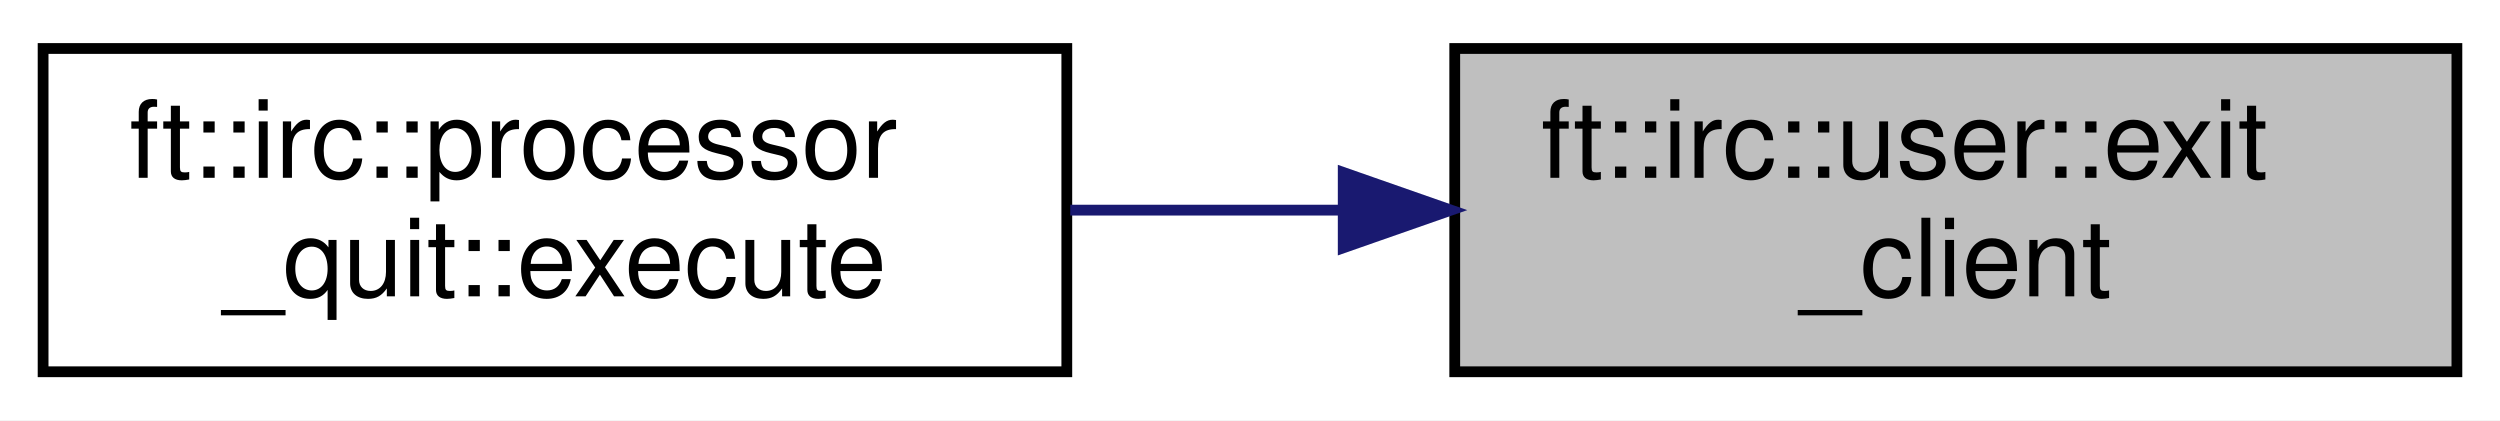
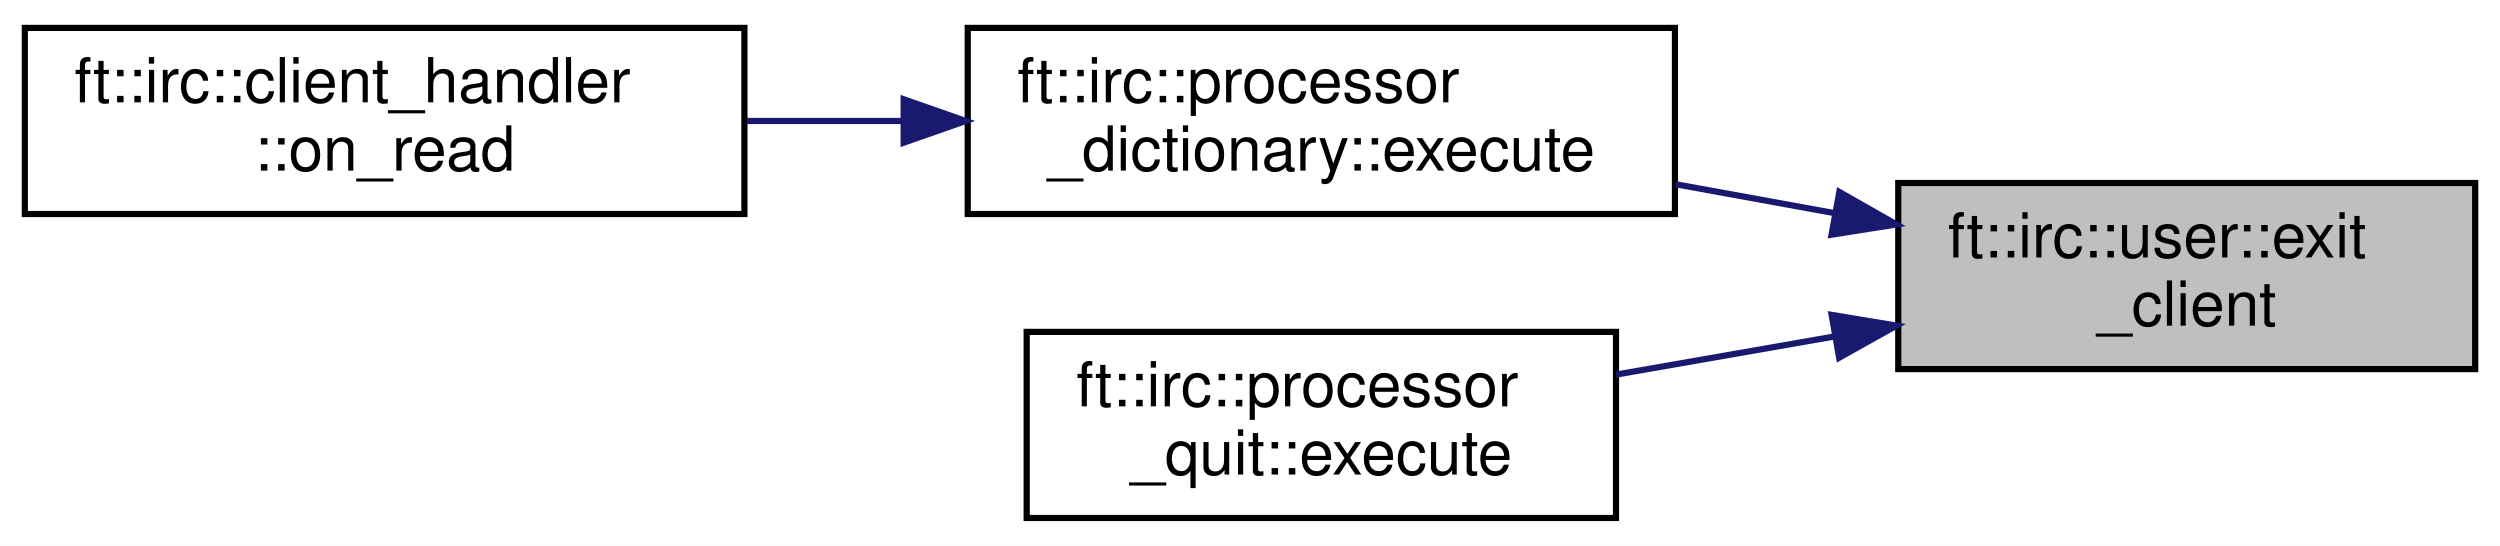
- <svg xmlns="http://www.w3.org/2000/svg" xmlns:xlink="http://www.w3.org/1999/xlink" width="232pt" height="39pt" viewBox="0.00 0.00 232.00 39.00">
-   <g id="graph0" class="graph" transform="scale(1 1) rotate(0) translate(4 35)">
-     <polygon fill="white" stroke="transparent" points="-4,4 -4,-35 228,-35 228,4 -4,4" />
+ <svg xmlns="http://www.w3.org/2000/svg" xmlns:xlink="http://www.w3.org/1999/xlink" width="403pt" height="88pt" viewBox="0.00 0.00 403.00 88.00">
+   <g id="graph0" class="graph" transform="scale(1 1) rotate(0) translate(4 84)">
+     <polygon fill="white" stroke="transparent" points="-4,4 -4,-84 399,-84 399,4 -4,4" />
    <g id="node1" class="node">
      <g id="a_node1">
        <a xlink:title=" ">
-           <polygon fill="#bfbfbf" stroke="black" points="131,-0.5 131,-30.5 224,-30.5 224,-0.5 131,-0.5" />
-           <text text-anchor="start" x="139" y="-18.5" font-family="Helvetica,sans-Serif" font-size="10.00">ft::irc::user::exit</text>
-           <text text-anchor="middle" x="177.5" y="-7.5" font-family="Helvetica,sans-Serif" font-size="10.00">_client</text>
+           <polygon fill="#bfbfbf" stroke="black" points="302,-24.5 302,-54.5 395,-54.5 395,-24.5 302,-24.5" />
+           <text text-anchor="start" x="310" y="-42.5" font-family="Helvetica,sans-Serif" font-size="10.00">ft::irc::user::exit</text>
+           <text text-anchor="middle" x="348.5" y="-31.5" font-family="Helvetica,sans-Serif" font-size="10.00">_client</text>
        </a>
      </g>
    </g>
    <g id="node2" class="node">
      <g id="a_node2">
-         <a xlink:href="classft_1_1irc_1_1processor__quit.html#a013c9c33d3e8cd471ca3de624447d359" target="_top" xlink:title=" ">
-           <polygon fill="white" stroke="black" points="0,-0.5 0,-30.5 95,-30.5 95,-0.5 0,-0.5" />
-           <text text-anchor="start" x="8" y="-18.5" font-family="Helvetica,sans-Serif" font-size="10.00">ft::irc::processor</text>
-           <text text-anchor="middle" x="47.5" y="-7.5" font-family="Helvetica,sans-Serif" font-size="10.00">_quit::execute</text>
+         <a xlink:href="classft_1_1irc_1_1processor__dictionary.html#a50bd8e9f89f6f6a911f5495272cd7d41" target="_top" xlink:title=" ">
+           <polygon fill="white" stroke="black" points="152,-49.5 152,-79.5 266,-79.5 266,-49.5 152,-49.5" />
+           <text text-anchor="start" x="160" y="-67.5" font-family="Helvetica,sans-Serif" font-size="10.00">ft::irc::processor</text>
+           <text text-anchor="middle" x="209" y="-56.5" font-family="Helvetica,sans-Serif" font-size="10.00">_dictionary::execute</text>
        </a>
      </g>
    </g>
    <g id="edge1" class="edge">
-       <path fill="none" stroke="midnightblue" d="M120.52,-15.5C112.11,-15.5 103.52,-15.5 95.32,-15.5" />
-       <polygon fill="midnightblue" stroke="midnightblue" points="120.65,-19 130.65,-15.5 120.65,-12 120.65,-19" />
+       <path fill="none" stroke="midnightblue" d="M291.62,-49.66C283.21,-51.19 274.53,-52.77 266.11,-54.3" />
+       <polygon fill="midnightblue" stroke="midnightblue" points="292.5,-53.06 301.71,-47.82 291.25,-46.17 292.5,-53.06" />
+     </g>
+     <g id="node4" class="node">
+       <g id="a_node4">
+         <a xlink:href="classft_1_1irc_1_1processor__quit.html#a013c9c33d3e8cd471ca3de624447d359" target="_top" xlink:title=" ">
+           <polygon fill="white" stroke="black" points="161.5,-0.5 161.5,-30.5 256.5,-30.5 256.5,-0.5 161.5,-0.5" />
+           <text text-anchor="start" x="169.5" y="-18.5" font-family="Helvetica,sans-Serif" font-size="10.00">ft::irc::processor</text>
+           <text text-anchor="middle" x="209" y="-7.5" font-family="Helvetica,sans-Serif" font-size="10.00">_quit::execute</text>
+         </a>
+       </g>
+     </g>
+     <g id="edge3" class="edge">
+       <path fill="none" stroke="midnightblue" d="M291.64,-29.75C279.98,-27.71 267.8,-25.59 256.52,-23.62" />
+       <polygon fill="midnightblue" stroke="midnightblue" points="291.26,-33.24 301.71,-31.51 292.47,-26.34 291.26,-33.24" />
+     </g>
+     <g id="node3" class="node">
+       <g id="a_node3">
+         <a xlink:href="classft_1_1irc_1_1client__handler.html#a239d2ec2a936d74893455a83468669b3" target="_top" xlink:title=" ">
+           <polygon fill="white" stroke="black" points="0,-49.5 0,-79.5 116,-79.5 116,-49.5 0,-49.5" />
+           <text text-anchor="start" x="8" y="-67.5" font-family="Helvetica,sans-Serif" font-size="10.00">ft::irc::client_handler</text>
+           <text text-anchor="middle" x="58" y="-56.5" font-family="Helvetica,sans-Serif" font-size="10.00">::on_read</text>
+         </a>
+       </g>
+     </g>
+     <g id="edge2" class="edge">
+       <path fill="none" stroke="midnightblue" d="M141.54,-64.5C133.15,-64.5 124.63,-64.5 116.4,-64.5" />
+       <polygon fill="midnightblue" stroke="midnightblue" points="141.67,-68 151.67,-64.5 141.67,-61 141.67,-68" />
    </g>
  </g>
</svg>
